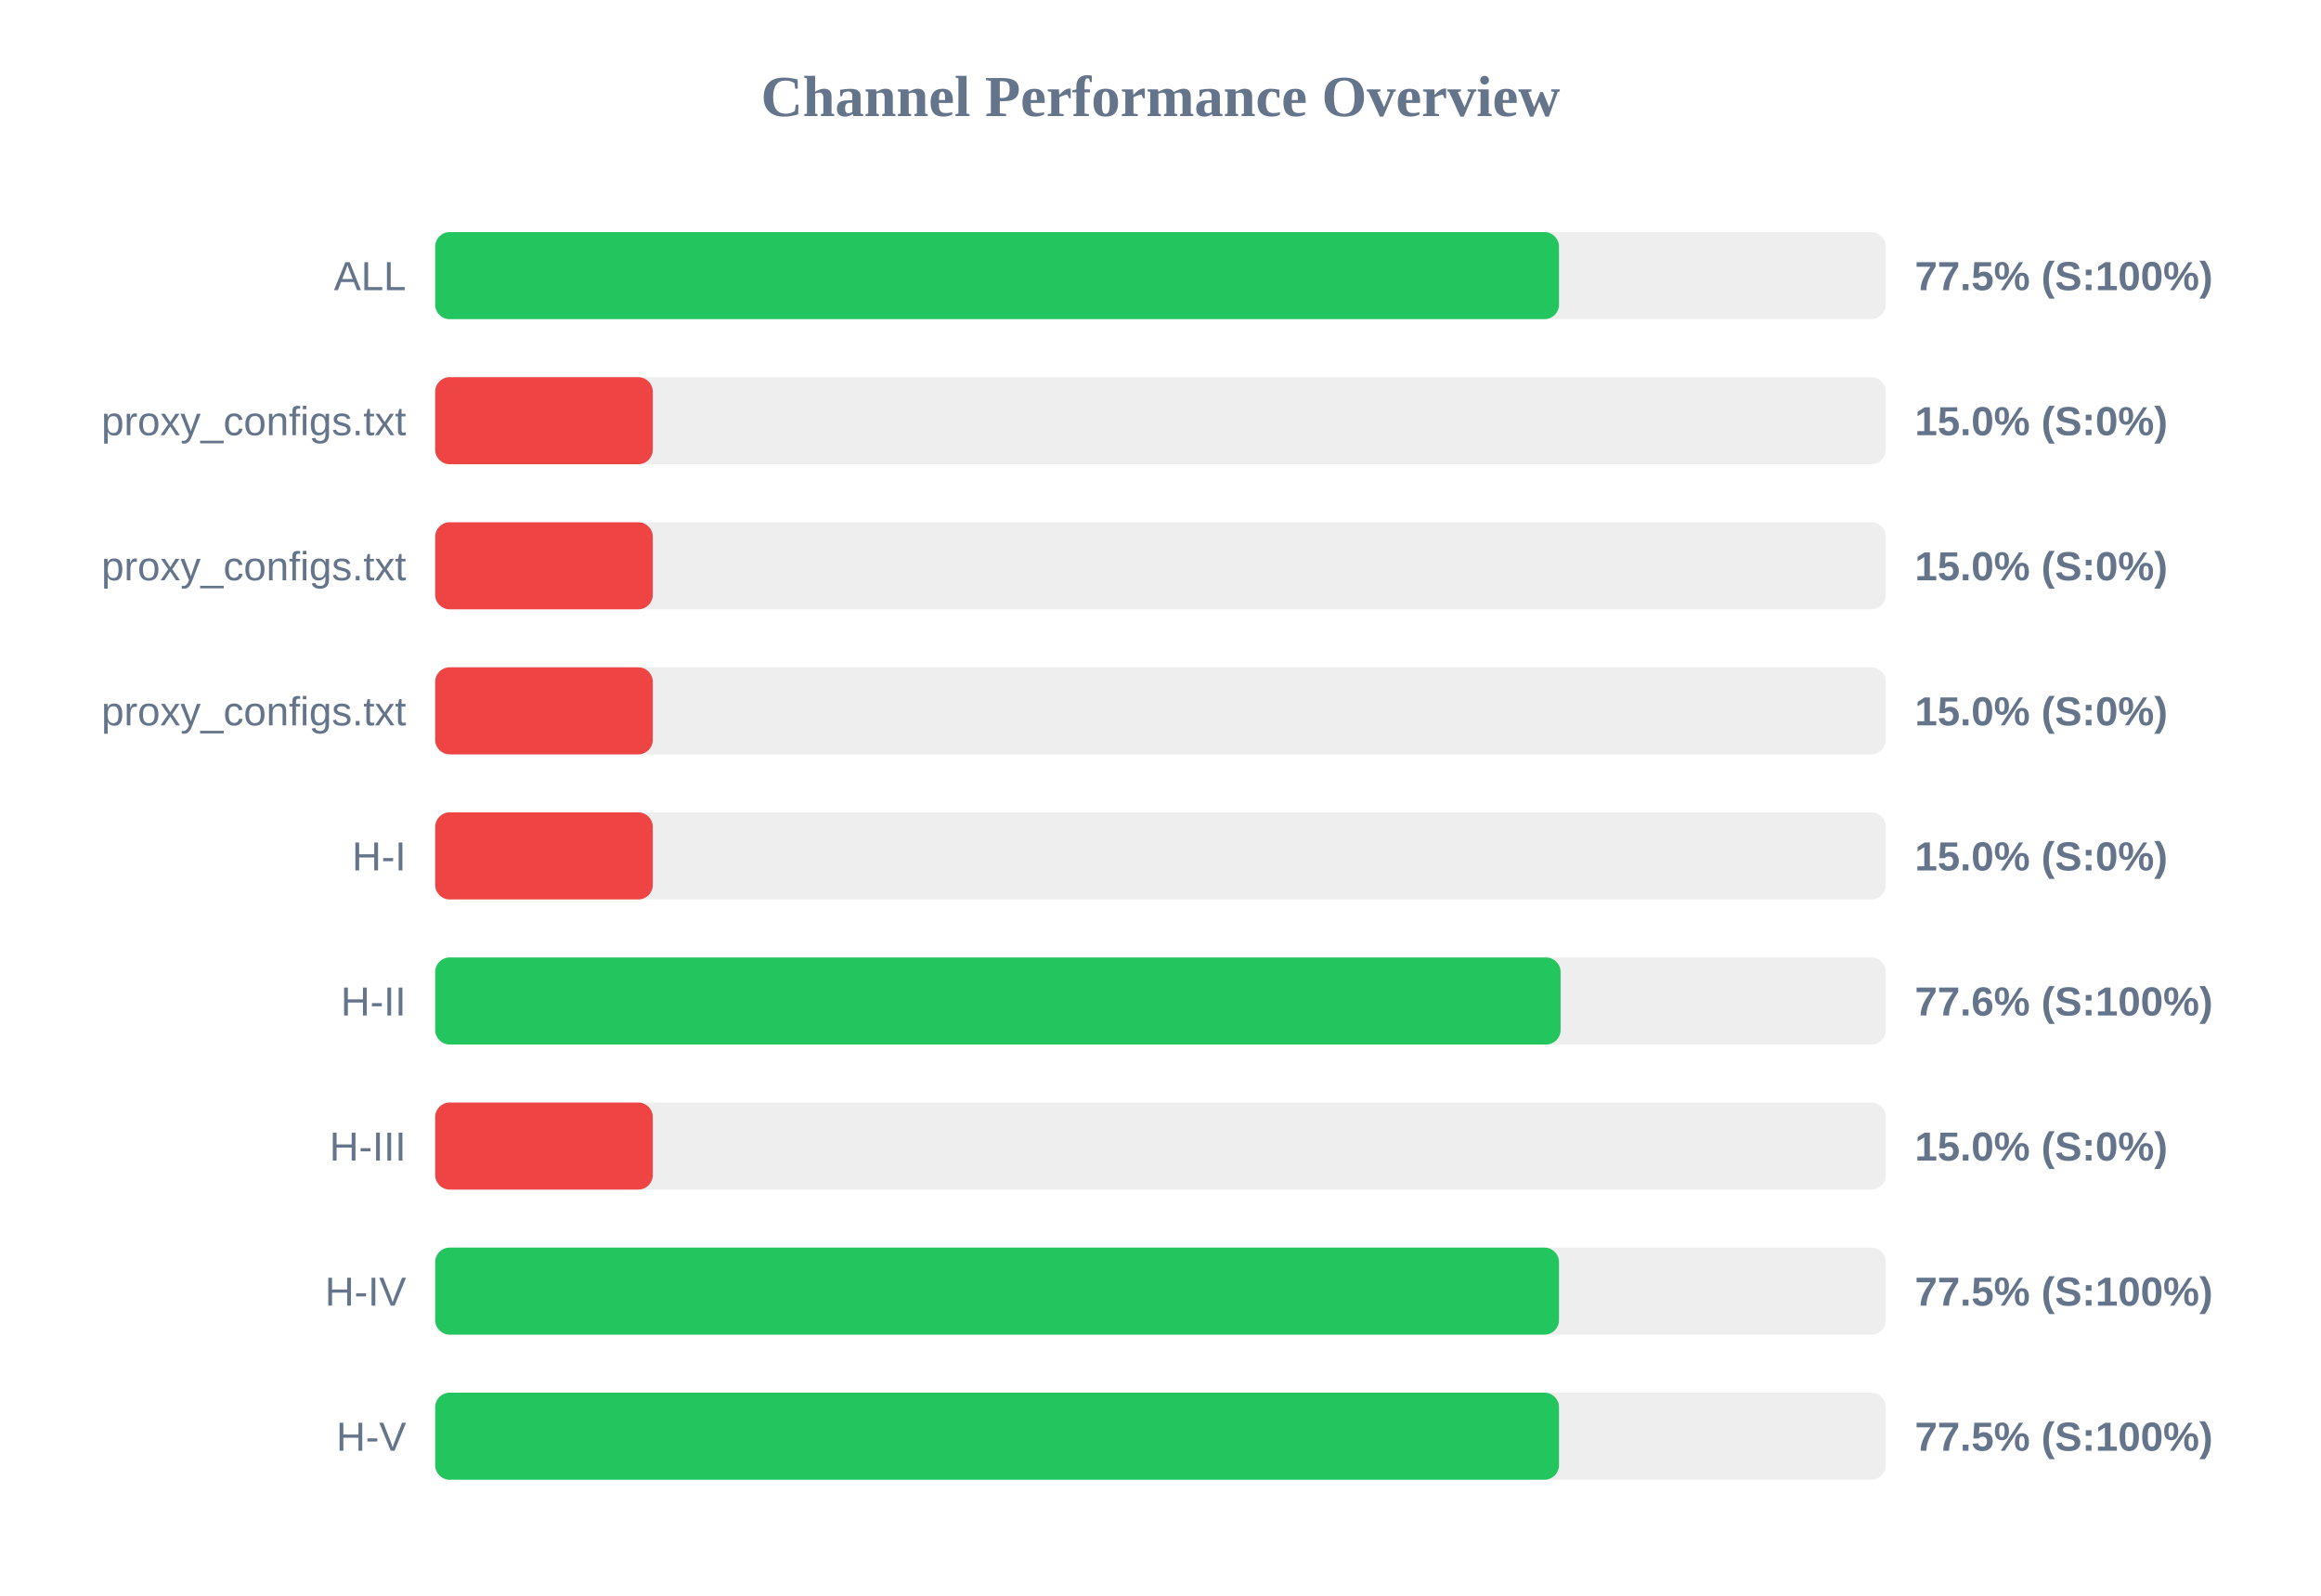
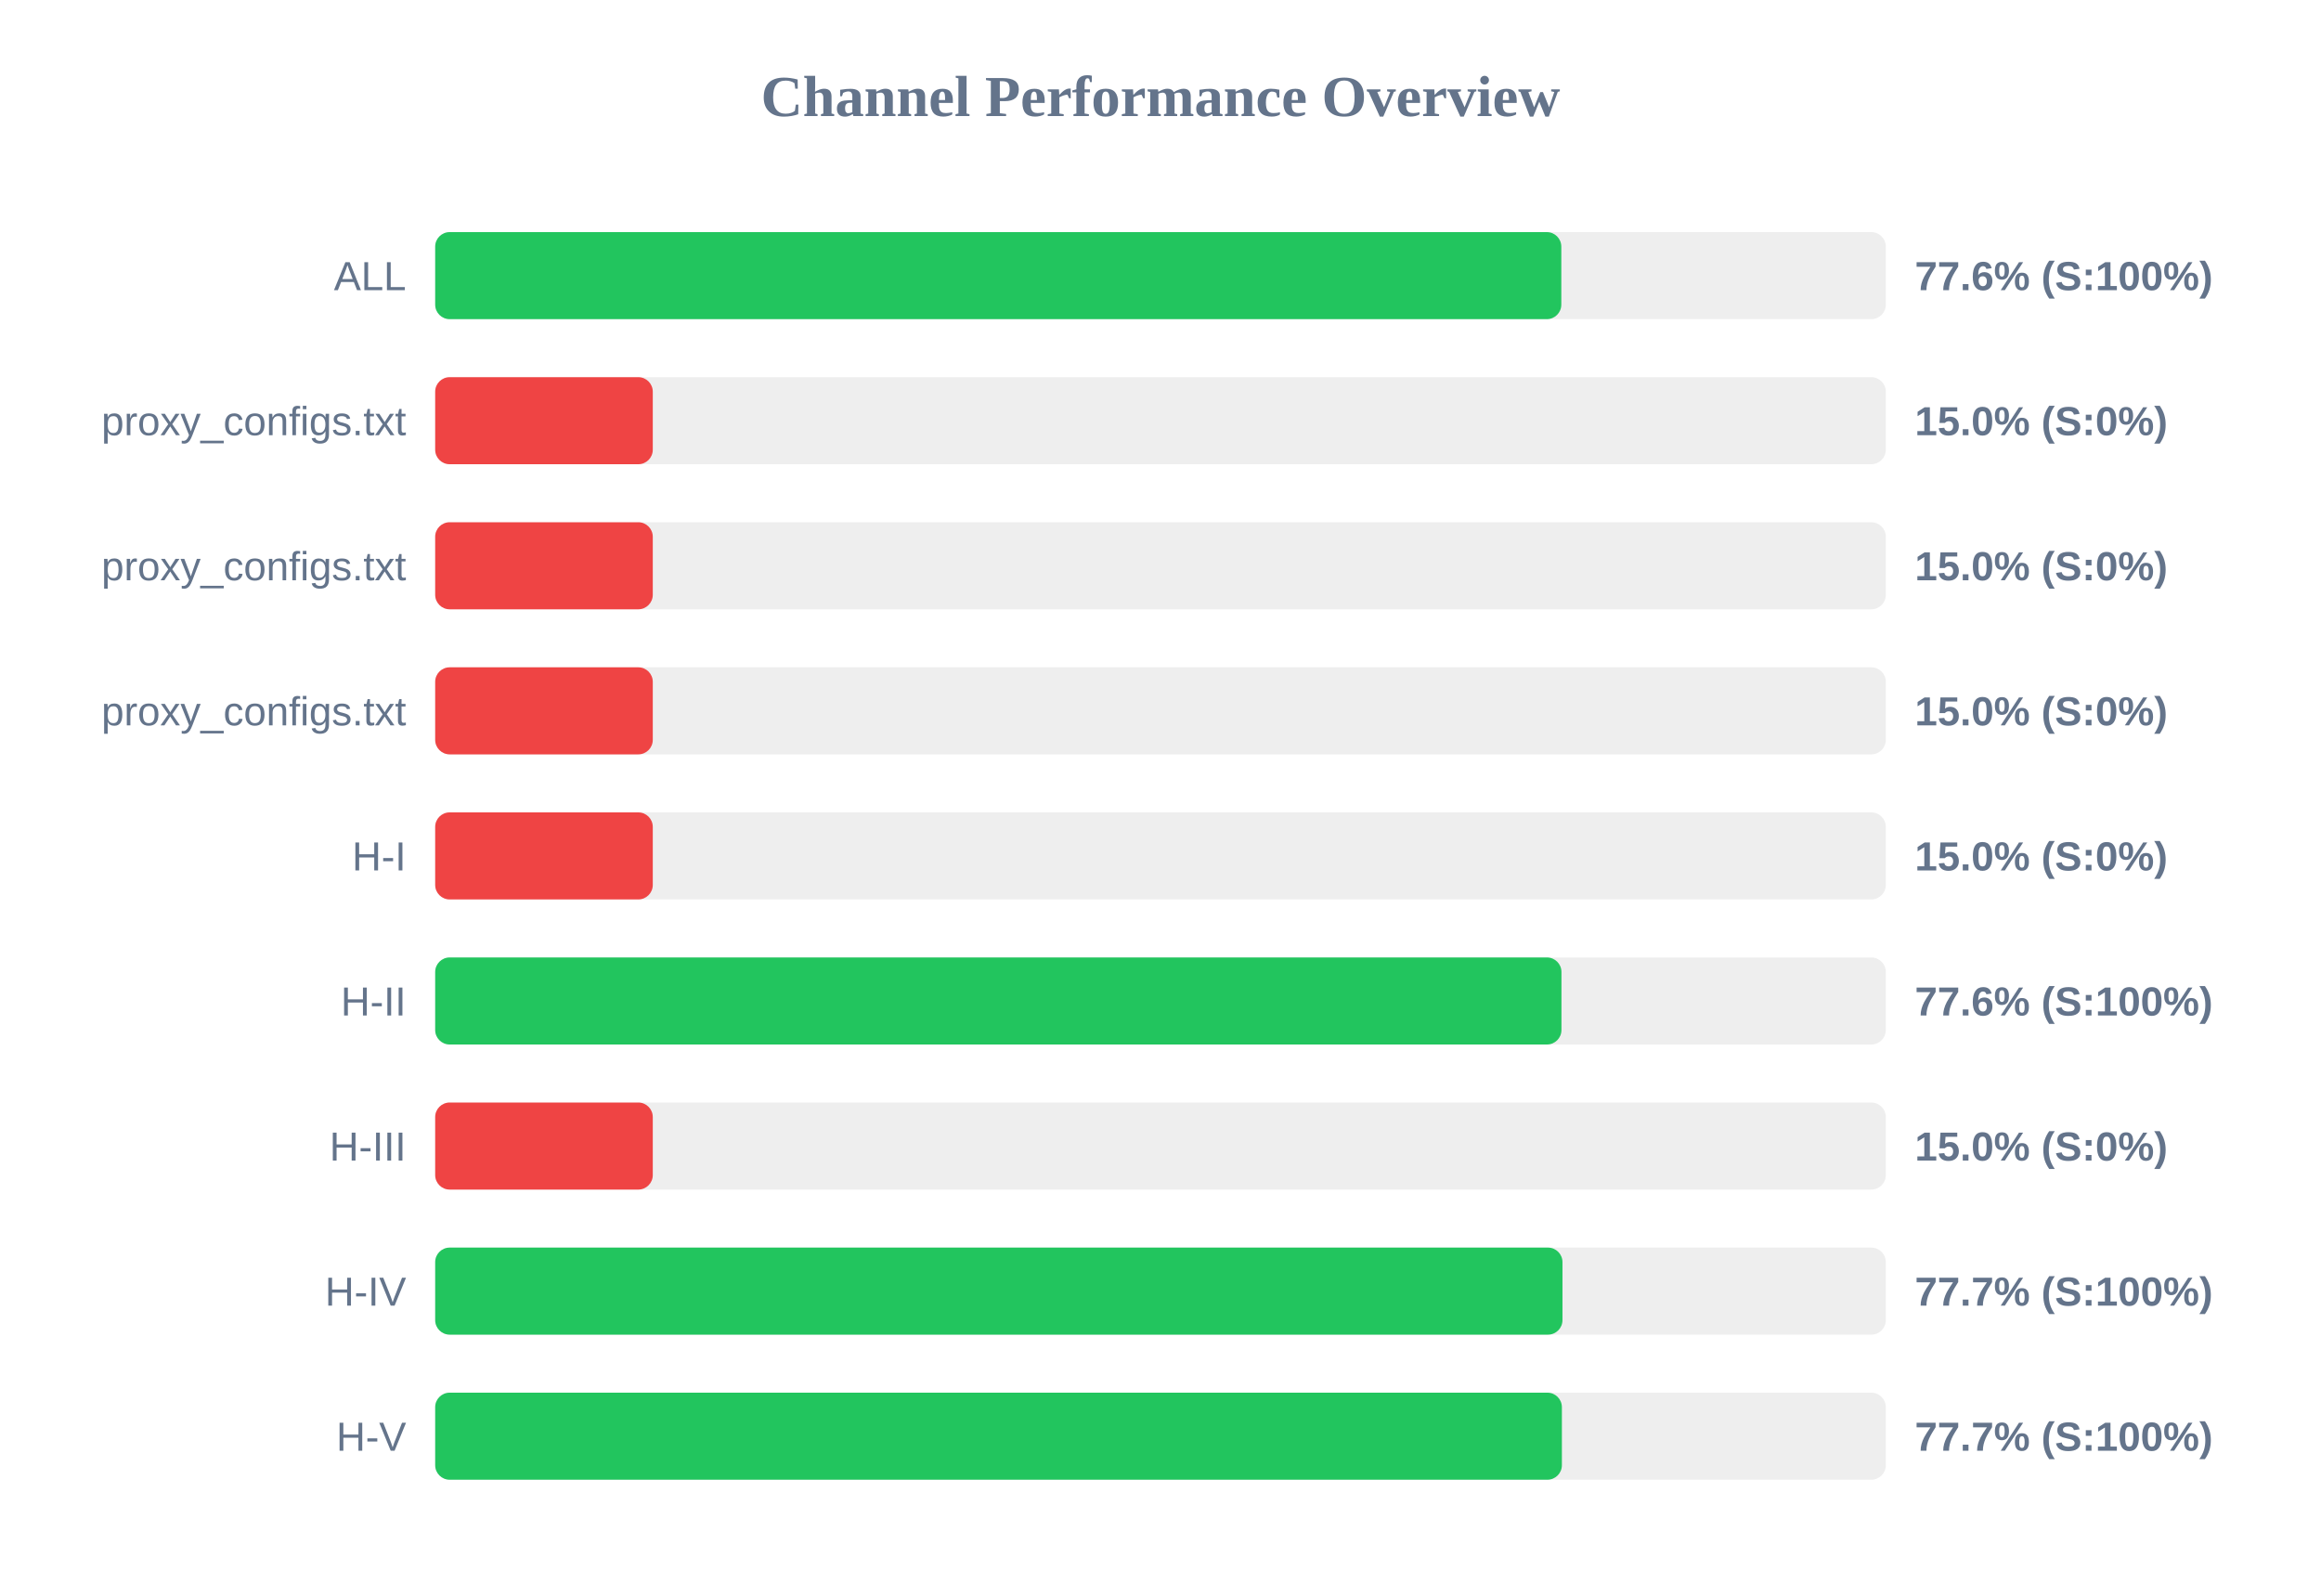
<svg xmlns="http://www.w3.org/2000/svg" width="800" height="550" version="1.1">
  <style>
        .row { font: 14px Arial; fill: #64748b; }
        .score { font: bold 14px Arial; fill: #64748b; }
    </style>
  <text x="400" y="40" text-anchor="middle" font-size="20px" font-weight="bold" fill="#64748b">Channel Performance Overview</text>
  <rect x="150" y="80" width="500" height="30" fill="#eee" rx="5" />
-   <rect x="150" y="80" width="387.35" height="30" fill="#22c55e" rx="5" />
+   <rect x="150" y="80" width="388.15" height="30" fill="#22c55e" rx="5" />
  <text x="140" y="100" text-anchor="end" class="row">ALL</text>
-   <text x="660" y="100" text-anchor="start" class="score">77.5% (S:100%)</text>
+   <text x="660" y="100" text-anchor="start" class="score">77.6% (S:100%)</text>
  <rect x="150" y="130" width="500" height="30" fill="#eee" rx="5" />
  <rect x="150" y="130" width="75.0" height="30" fill="#ef4444" rx="5" />
  <text x="140" y="150" text-anchor="end" class="row">proxy_configs.txt</text>
  <text x="660" y="150" text-anchor="start" class="score">15.0% (S:0%)</text>
  <rect x="150" y="180" width="500" height="30" fill="#eee" rx="5" />
  <rect x="150" y="180" width="75.0" height="30" fill="#ef4444" rx="5" />
  <text x="140" y="200" text-anchor="end" class="row">proxy_configs.txt</text>
  <text x="660" y="200" text-anchor="start" class="score">15.0% (S:0%)</text>
  <rect x="150" y="230" width="500" height="30" fill="#eee" rx="5" />
  <rect x="150" y="230" width="75.0" height="30" fill="#ef4444" rx="5" />
  <text x="140" y="250" text-anchor="end" class="row">proxy_configs.txt</text>
  <text x="660" y="250" text-anchor="start" class="score">15.0% (S:0%)</text>
  <rect x="150" y="280" width="500" height="30" fill="#eee" rx="5" />
  <rect x="150" y="280" width="75.0" height="30" fill="#ef4444" rx="5" />
  <text x="140" y="300" text-anchor="end" class="row">H-I</text>
  <text x="660" y="300" text-anchor="start" class="score">15.0% (S:0%)</text>
  <rect x="150" y="330" width="500" height="30" fill="#eee" rx="5" />
-   <rect x="150" y="330" width="387.9" height="30" fill="#22c55e" rx="5" />
+   <rect x="150" y="330" width="388.2" height="30" fill="#22c55e" rx="5" />
  <text x="140" y="350" text-anchor="end" class="row">H-II</text>
  <text x="660" y="350" text-anchor="start" class="score">77.6% (S:100%)</text>
  <rect x="150" y="380" width="500" height="30" fill="#eee" rx="5" />
  <rect x="150" y="380" width="75.0" height="30" fill="#ef4444" rx="5" />
  <text x="140" y="400" text-anchor="end" class="row">H-III</text>
  <text x="660" y="400" text-anchor="start" class="score">15.0% (S:0%)</text>
  <rect x="150" y="430" width="500" height="30" fill="#eee" rx="5" />
-   <rect x="150" y="430" width="387.35" height="30" fill="#22c55e" rx="5" />
+   <rect x="150" y="430" width="388.55" height="30" fill="#22c55e" rx="5" />
  <text x="140" y="450" text-anchor="end" class="row">H-IV</text>
-   <text x="660" y="450" text-anchor="start" class="score">77.5% (S:100%)</text>
+   <text x="660" y="450" text-anchor="start" class="score">77.7% (S:100%)</text>
  <rect x="150" y="480" width="500" height="30" fill="#eee" rx="5" />
-   <rect x="150" y="480" width="387.35" height="30" fill="#22c55e" rx="5" />
+   <rect x="150" y="480" width="388.35" height="30" fill="#22c55e" rx="5" />
  <text x="140" y="500" text-anchor="end" class="row">H-V</text>
-   <text x="660" y="500" text-anchor="start" class="score">77.5% (S:100%)</text>
+   <text x="660" y="500" text-anchor="start" class="score">77.7% (S:100%)</text>
</svg>
